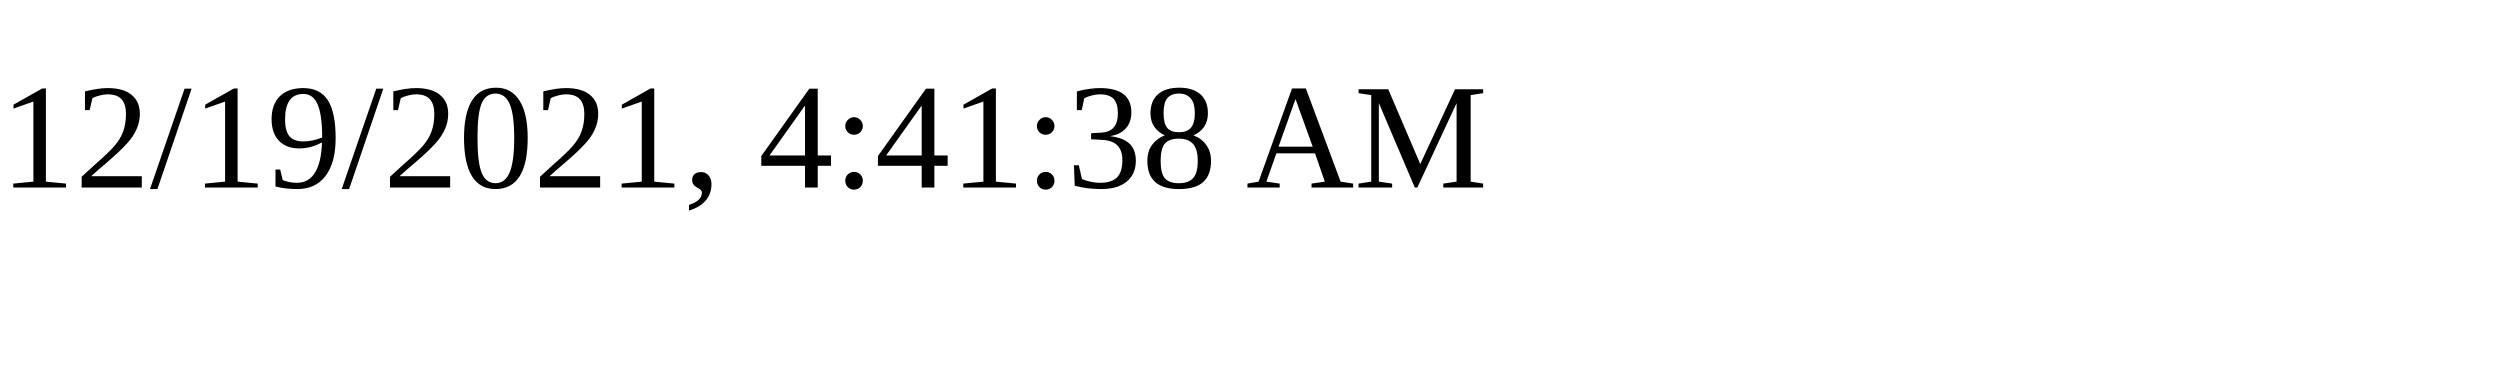
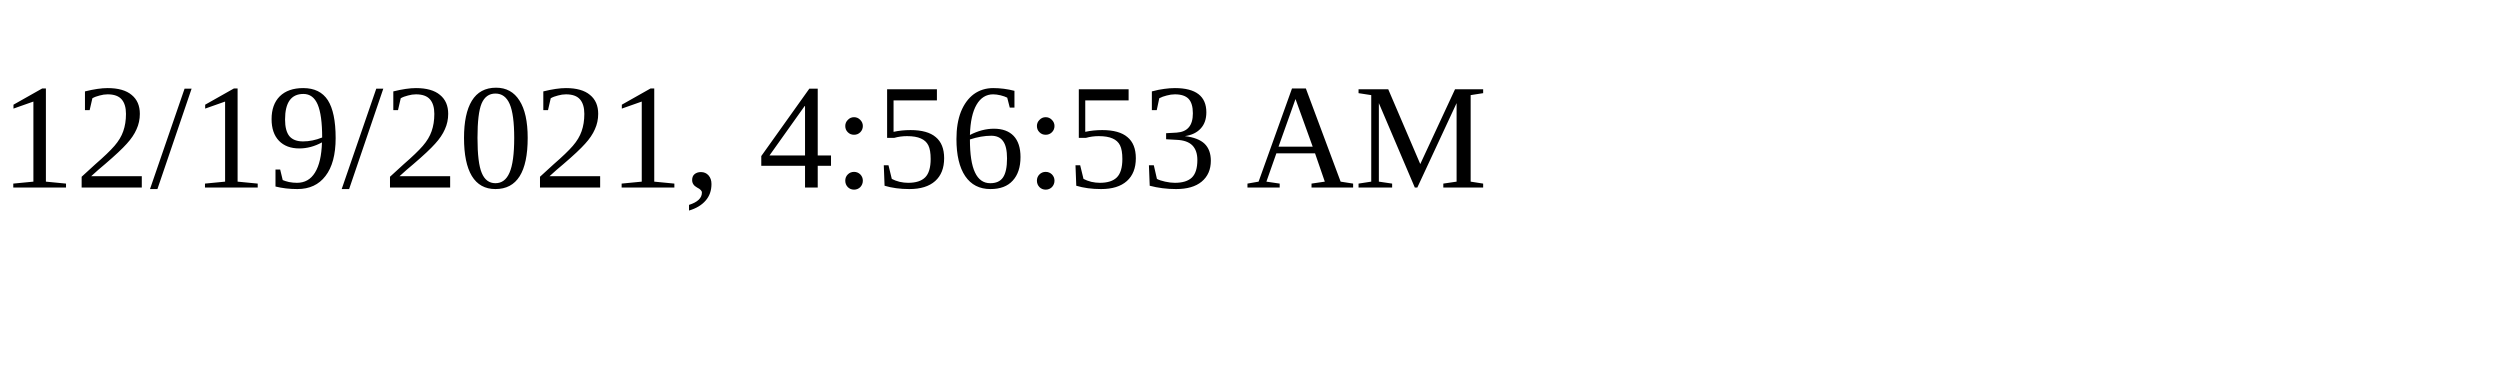
<svg xmlns="http://www.w3.org/2000/svg" height="30" width="200">
-   <text x="0" y="15">12/19/2021, 4:41:38 AM</text>
+   <text x="0" y="15">12/19/2021, 4:56:53 AM</text>
</svg>
